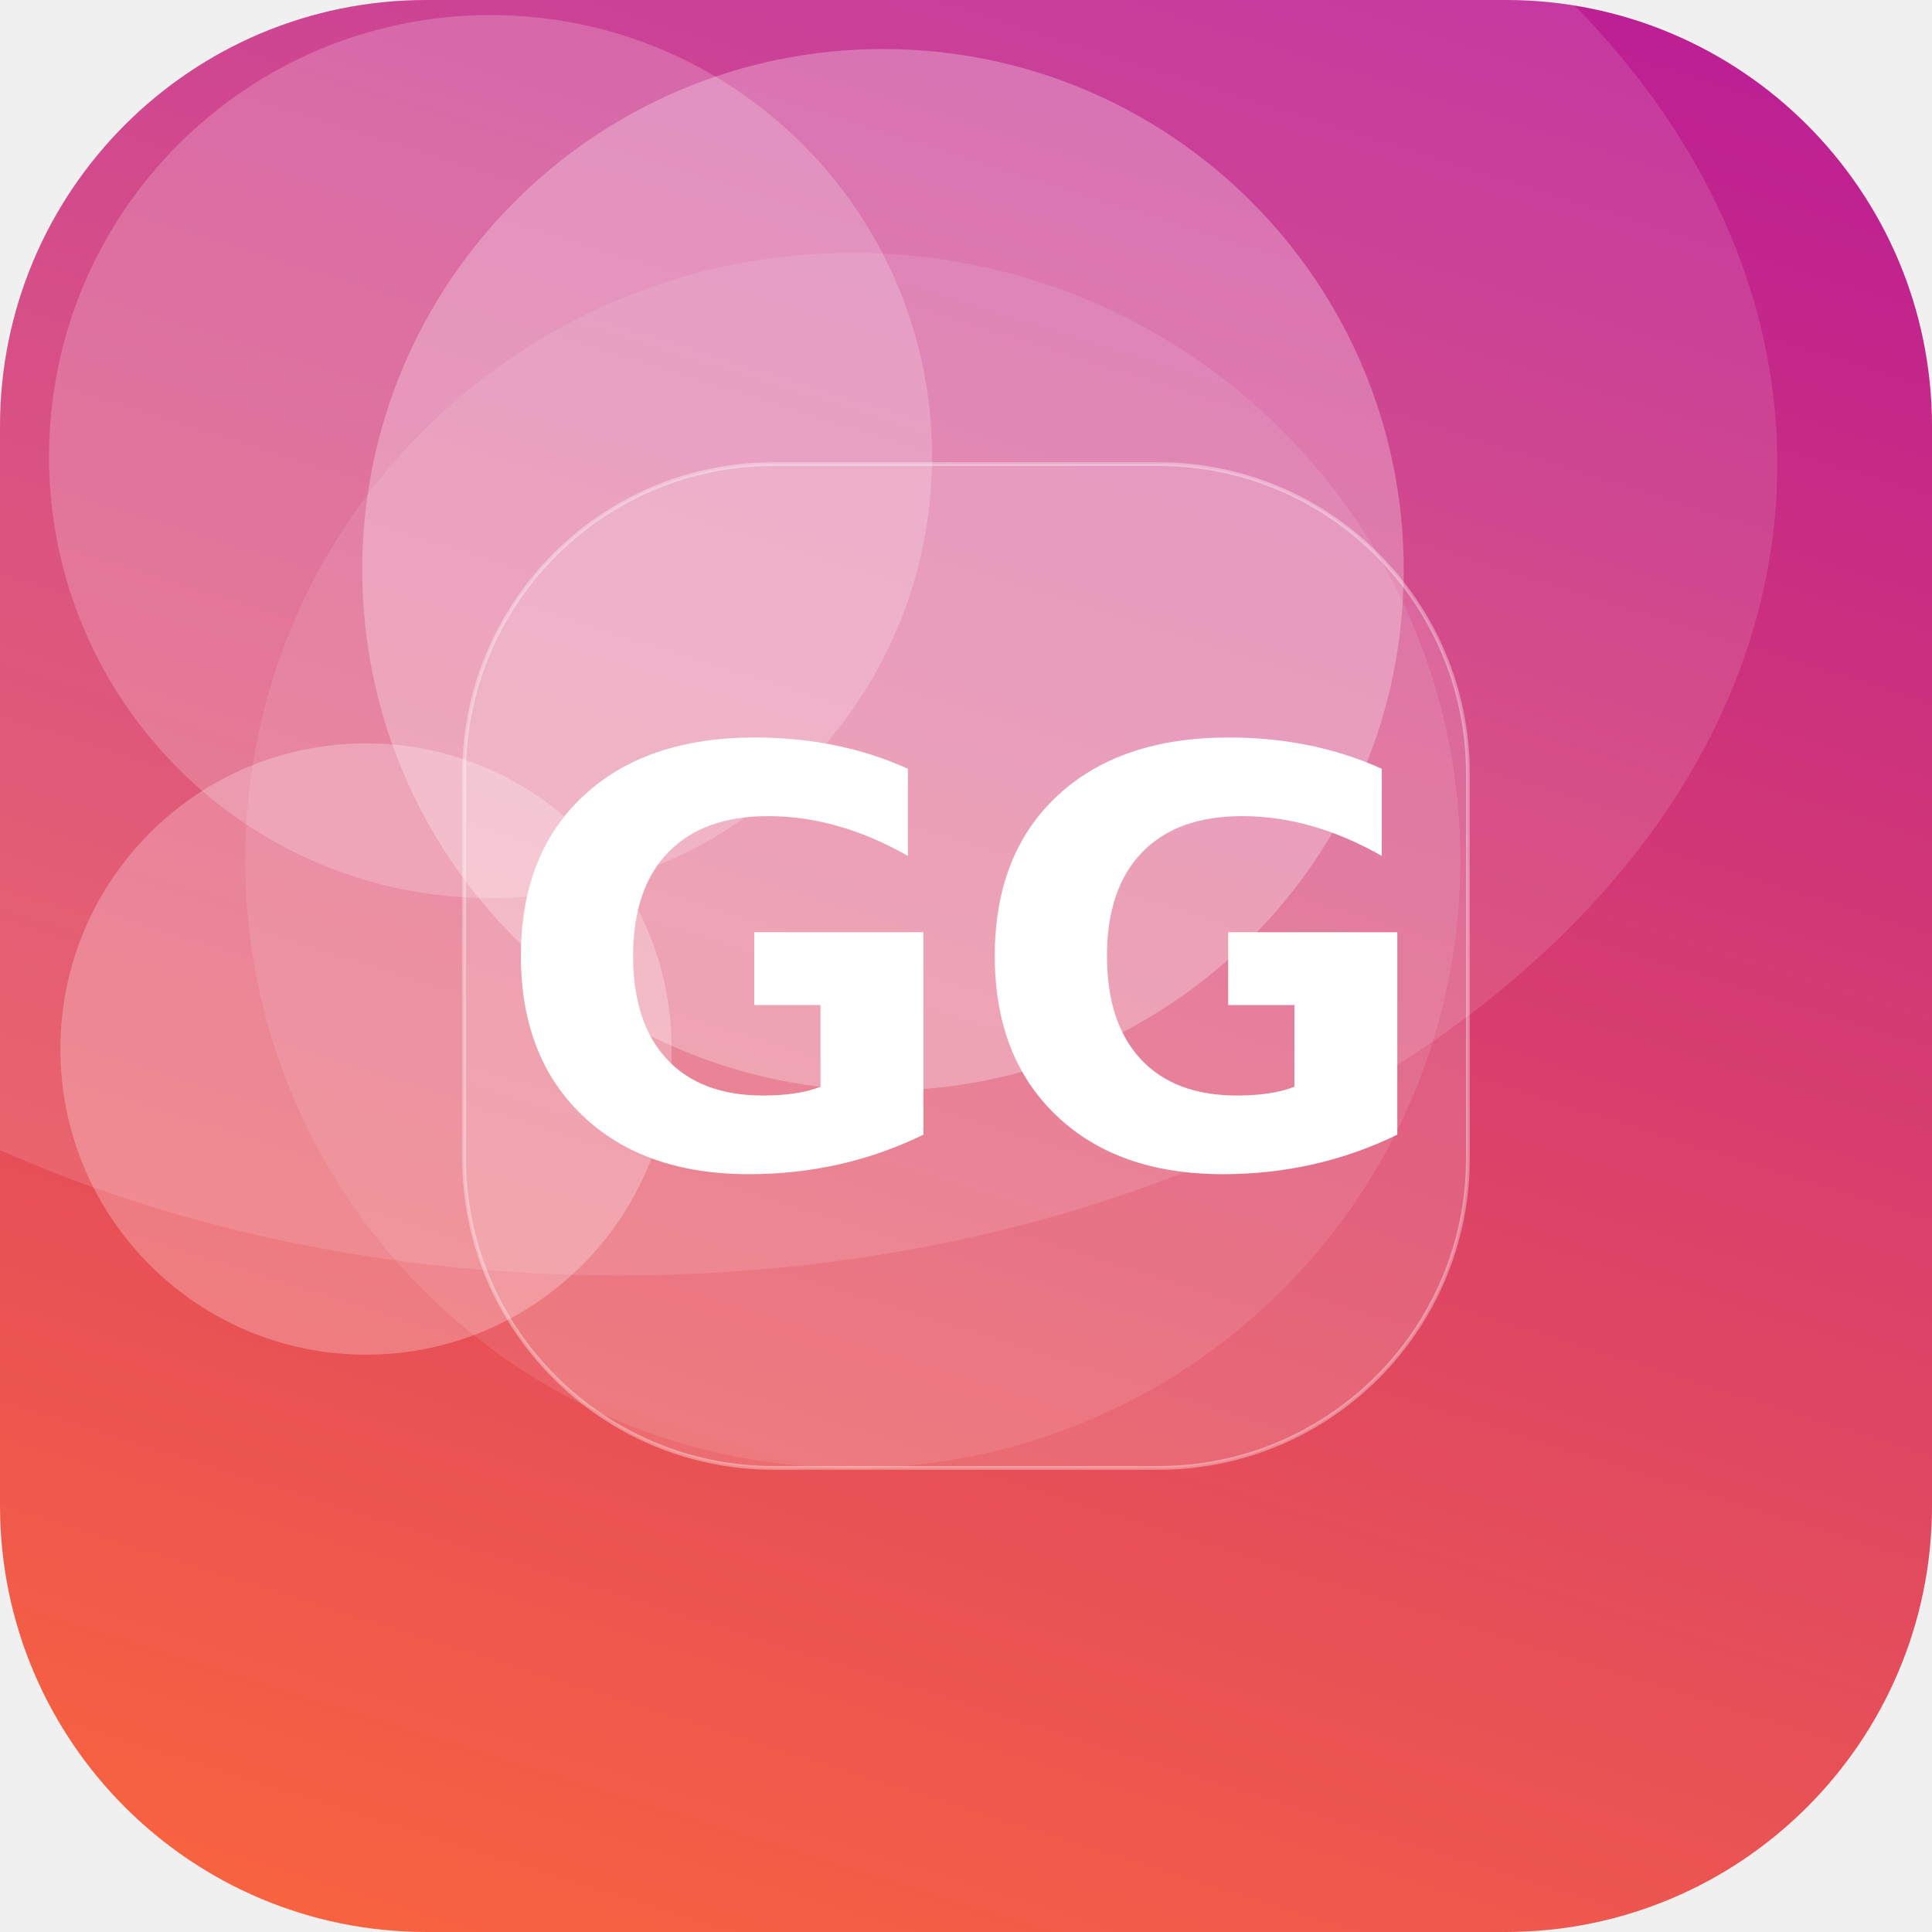
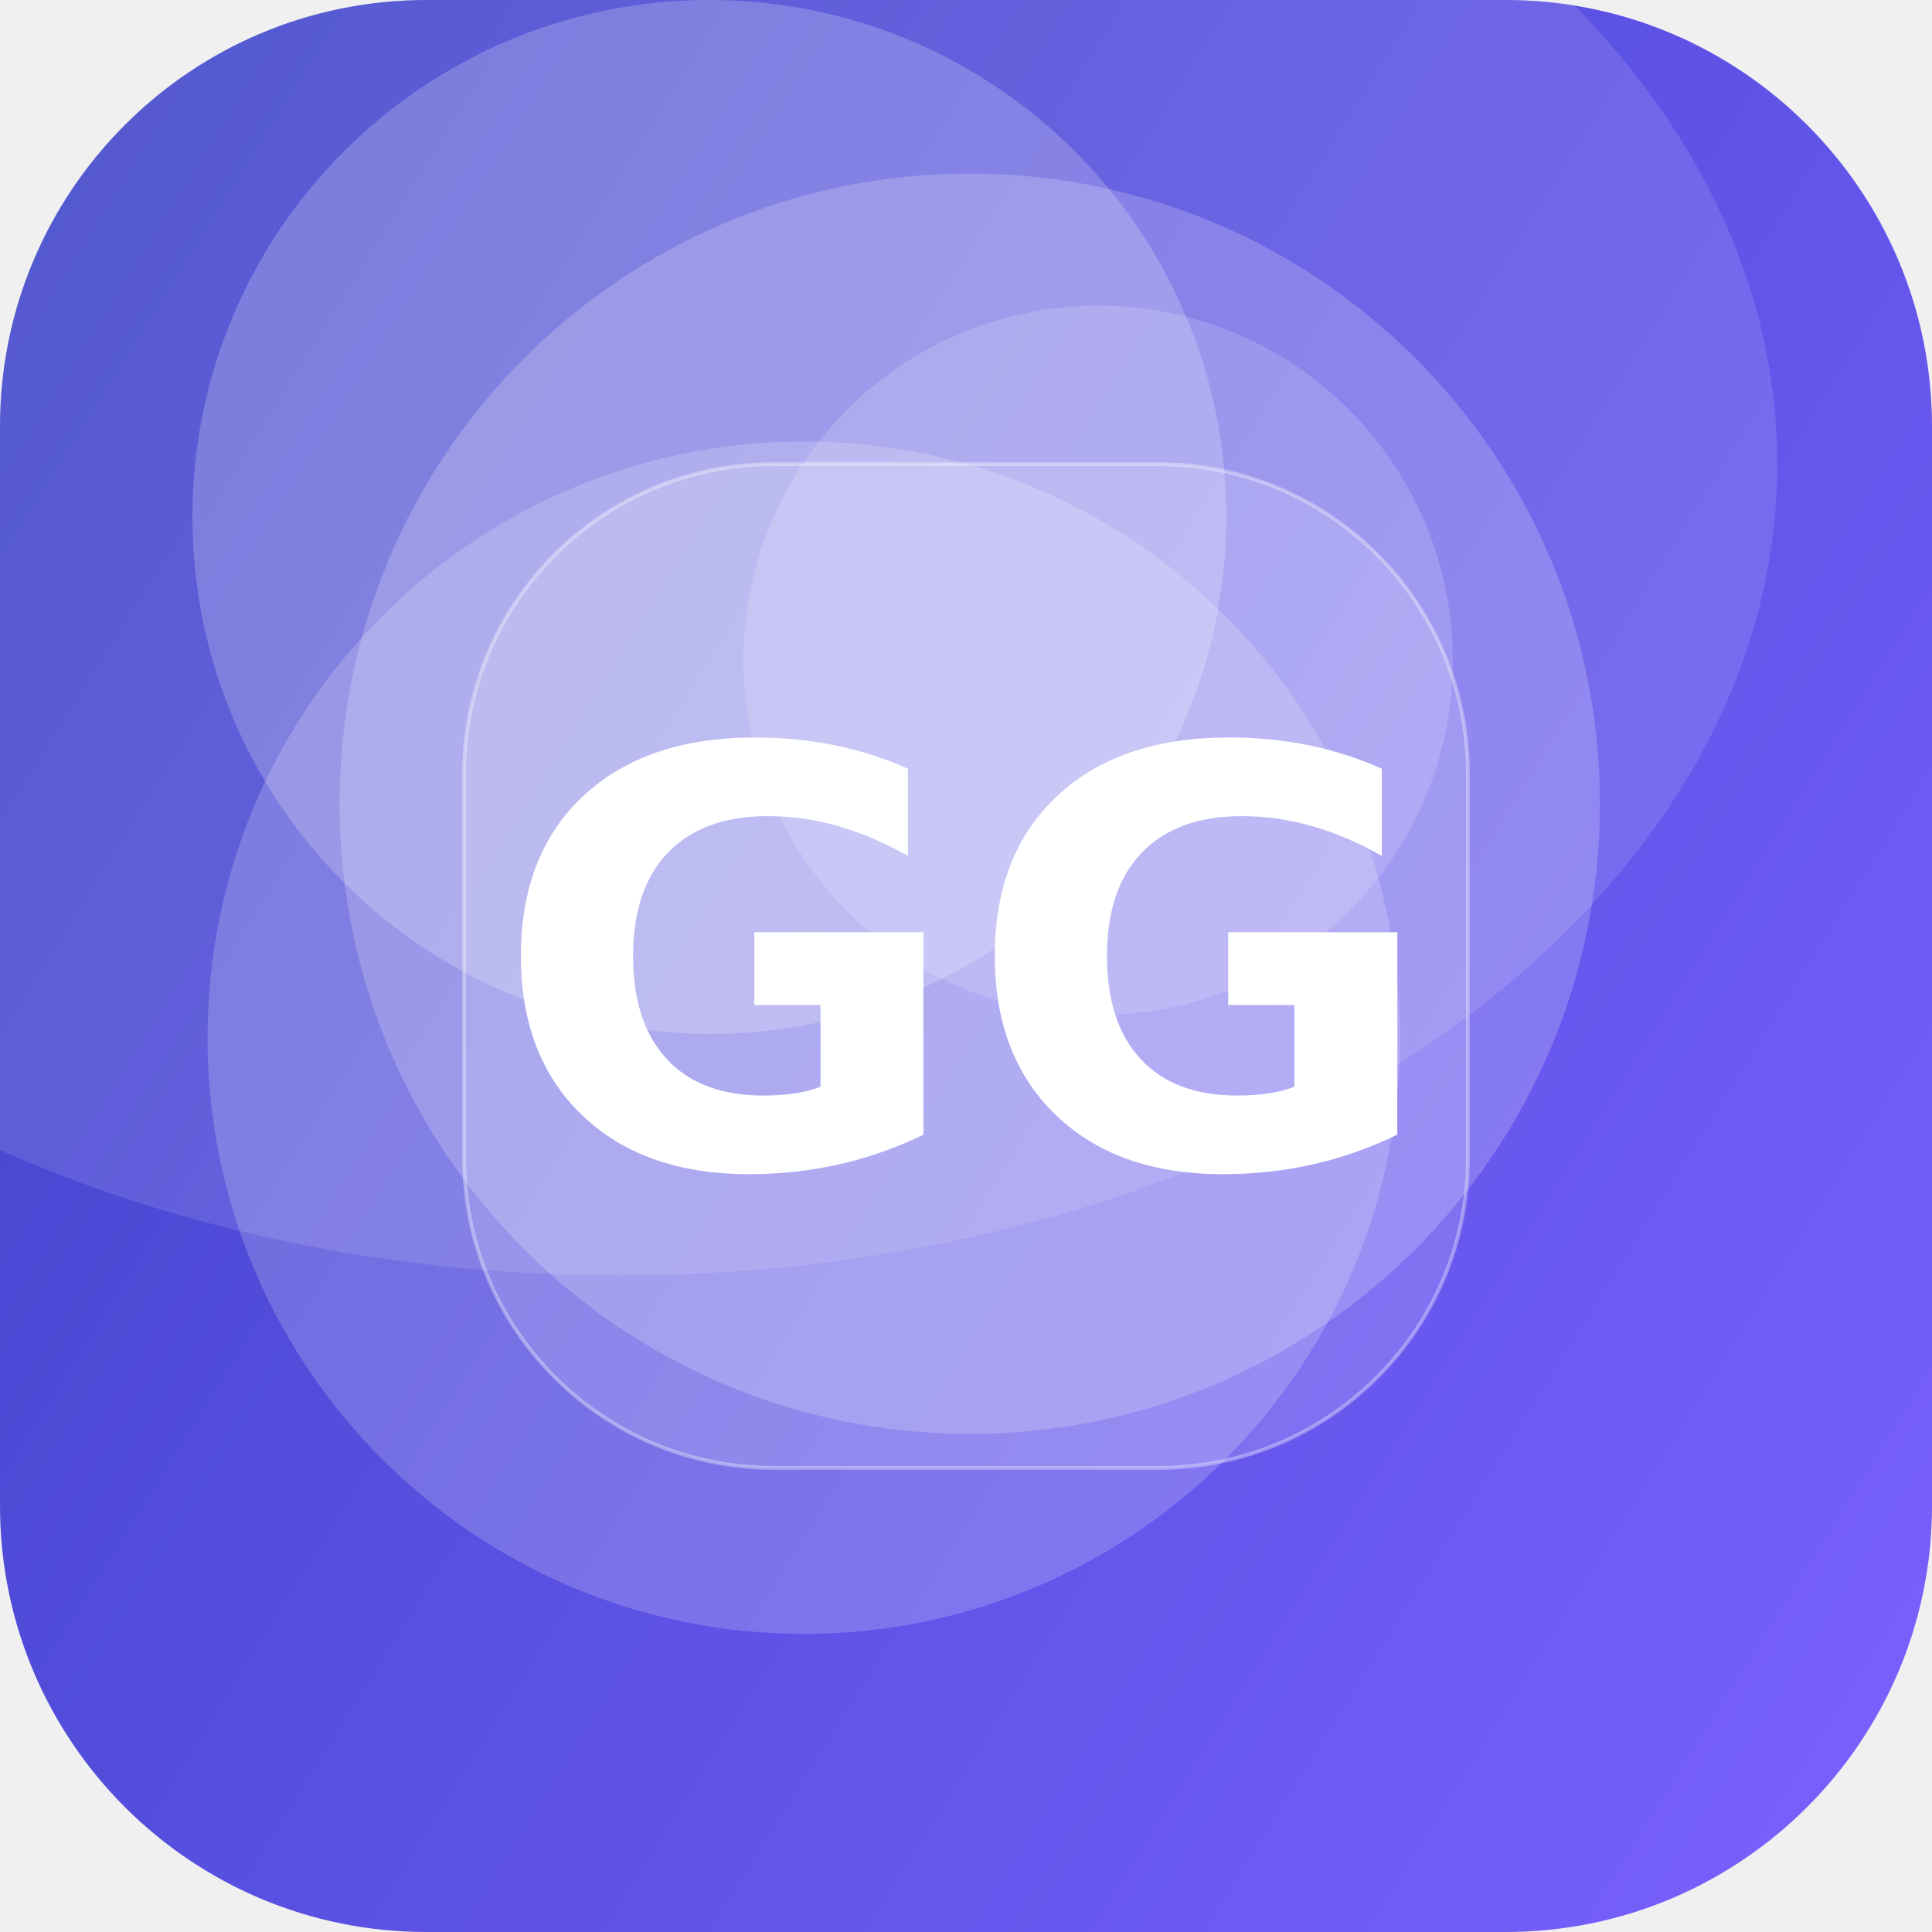
<svg xmlns="http://www.w3.org/2000/svg" width="512" height="512" viewBox="0 0 512 512">
  <defs>
-     <linearGradient id="g" x1="0" y1="0" x2="1" y2="1" gradientTransform="rotate(242 0.5 0.5)">
-       <stop offset="0" stop-color="#FF6B35" />
-       <stop offset="1" stop-color="#B5179E" />
+     <linearGradient id="g" x1="0" y1="0" x2="1" y2="1" gradientTransform="rotate(167 0.5 0.5)">
+       <stop offset="0" stop-color="#7B61FF" />
+       <stop offset="1" stop-color="#3A41C6" />
    </linearGradient>
    <clipPath id="c">
      <rect width="512" height="512" rx="113" />
    </clipPath>
  </defs>
  <g clip-path="url(#c)">
    <rect width="512" height="512" fill="url(#g)" />
-     <circle cx="226" cy="228" r="161" fill="#FFFFFF" fill-opacity="0.10" />
-     <circle cx="234" cy="151" r="138" fill="#FFFFFF" fill-opacity="0.27" />
-     <circle cx="97" cy="278" r="81" fill="#FFFFFF" fill-opacity="0.25" />
-     <circle cx="130" cy="121" r="117" fill="#FFFFFF" fill-opacity="0.20" />
+     <circle cx="291" cy="175" r="94" fill="#FFFFFF" fill-opacity="0.16" />
+     <circle cx="213" cy="275" r="158" fill="#FFFFFF" fill-opacity="0.19" />
+     <circle cx="188" cy="137" r="137" fill="#FFFFFF" fill-opacity="0.21" />
+     <circle cx="257" cy="213" r="167" fill="#FFFFFF" fill-opacity="0.20" />
    <ellipse cx="164" cy="123" rx="307" ry="215" fill="#FFFFFF" fill-opacity="0.12" />
    <rect x="123" y="123" width="266" height="266" rx="82" fill="#FFFFFF" fill-opacity="0.16" stroke="#FFFFFF" stroke-opacity="0.35" />
    <text x="50%" y="50%" dy="53" text-anchor="middle" font-family="DejaVu Sans, Helvetica, Arial, sans-serif" font-weight="bold" font-size="153" fill="#FFFFFF">GG</text>
  </g>
</svg>
